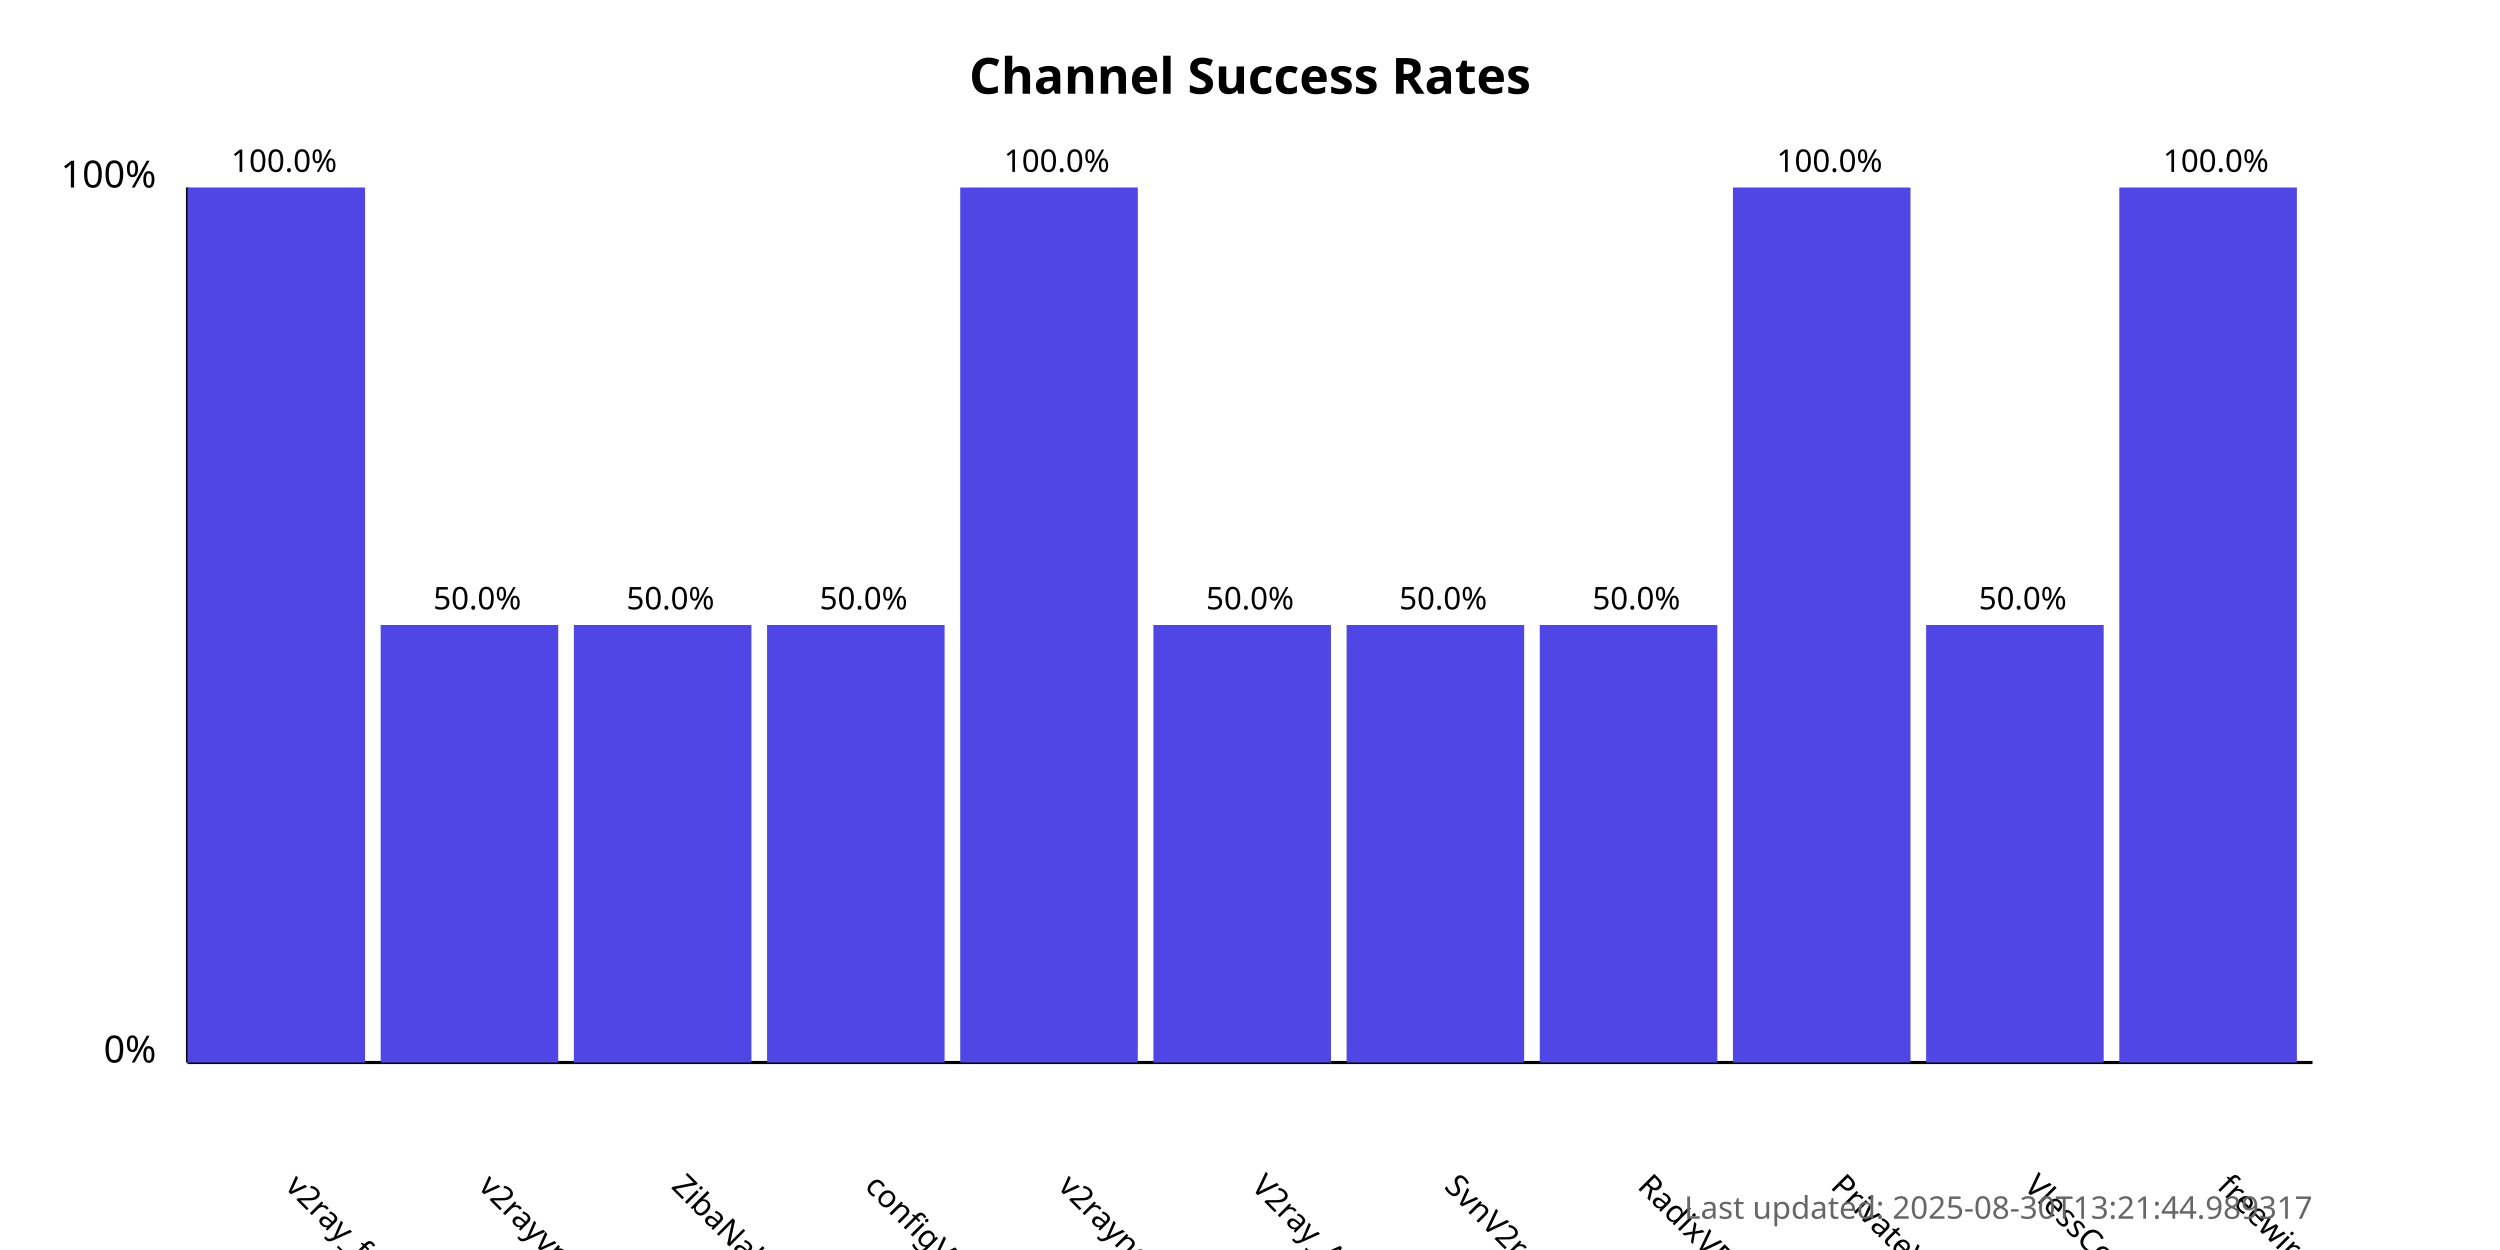
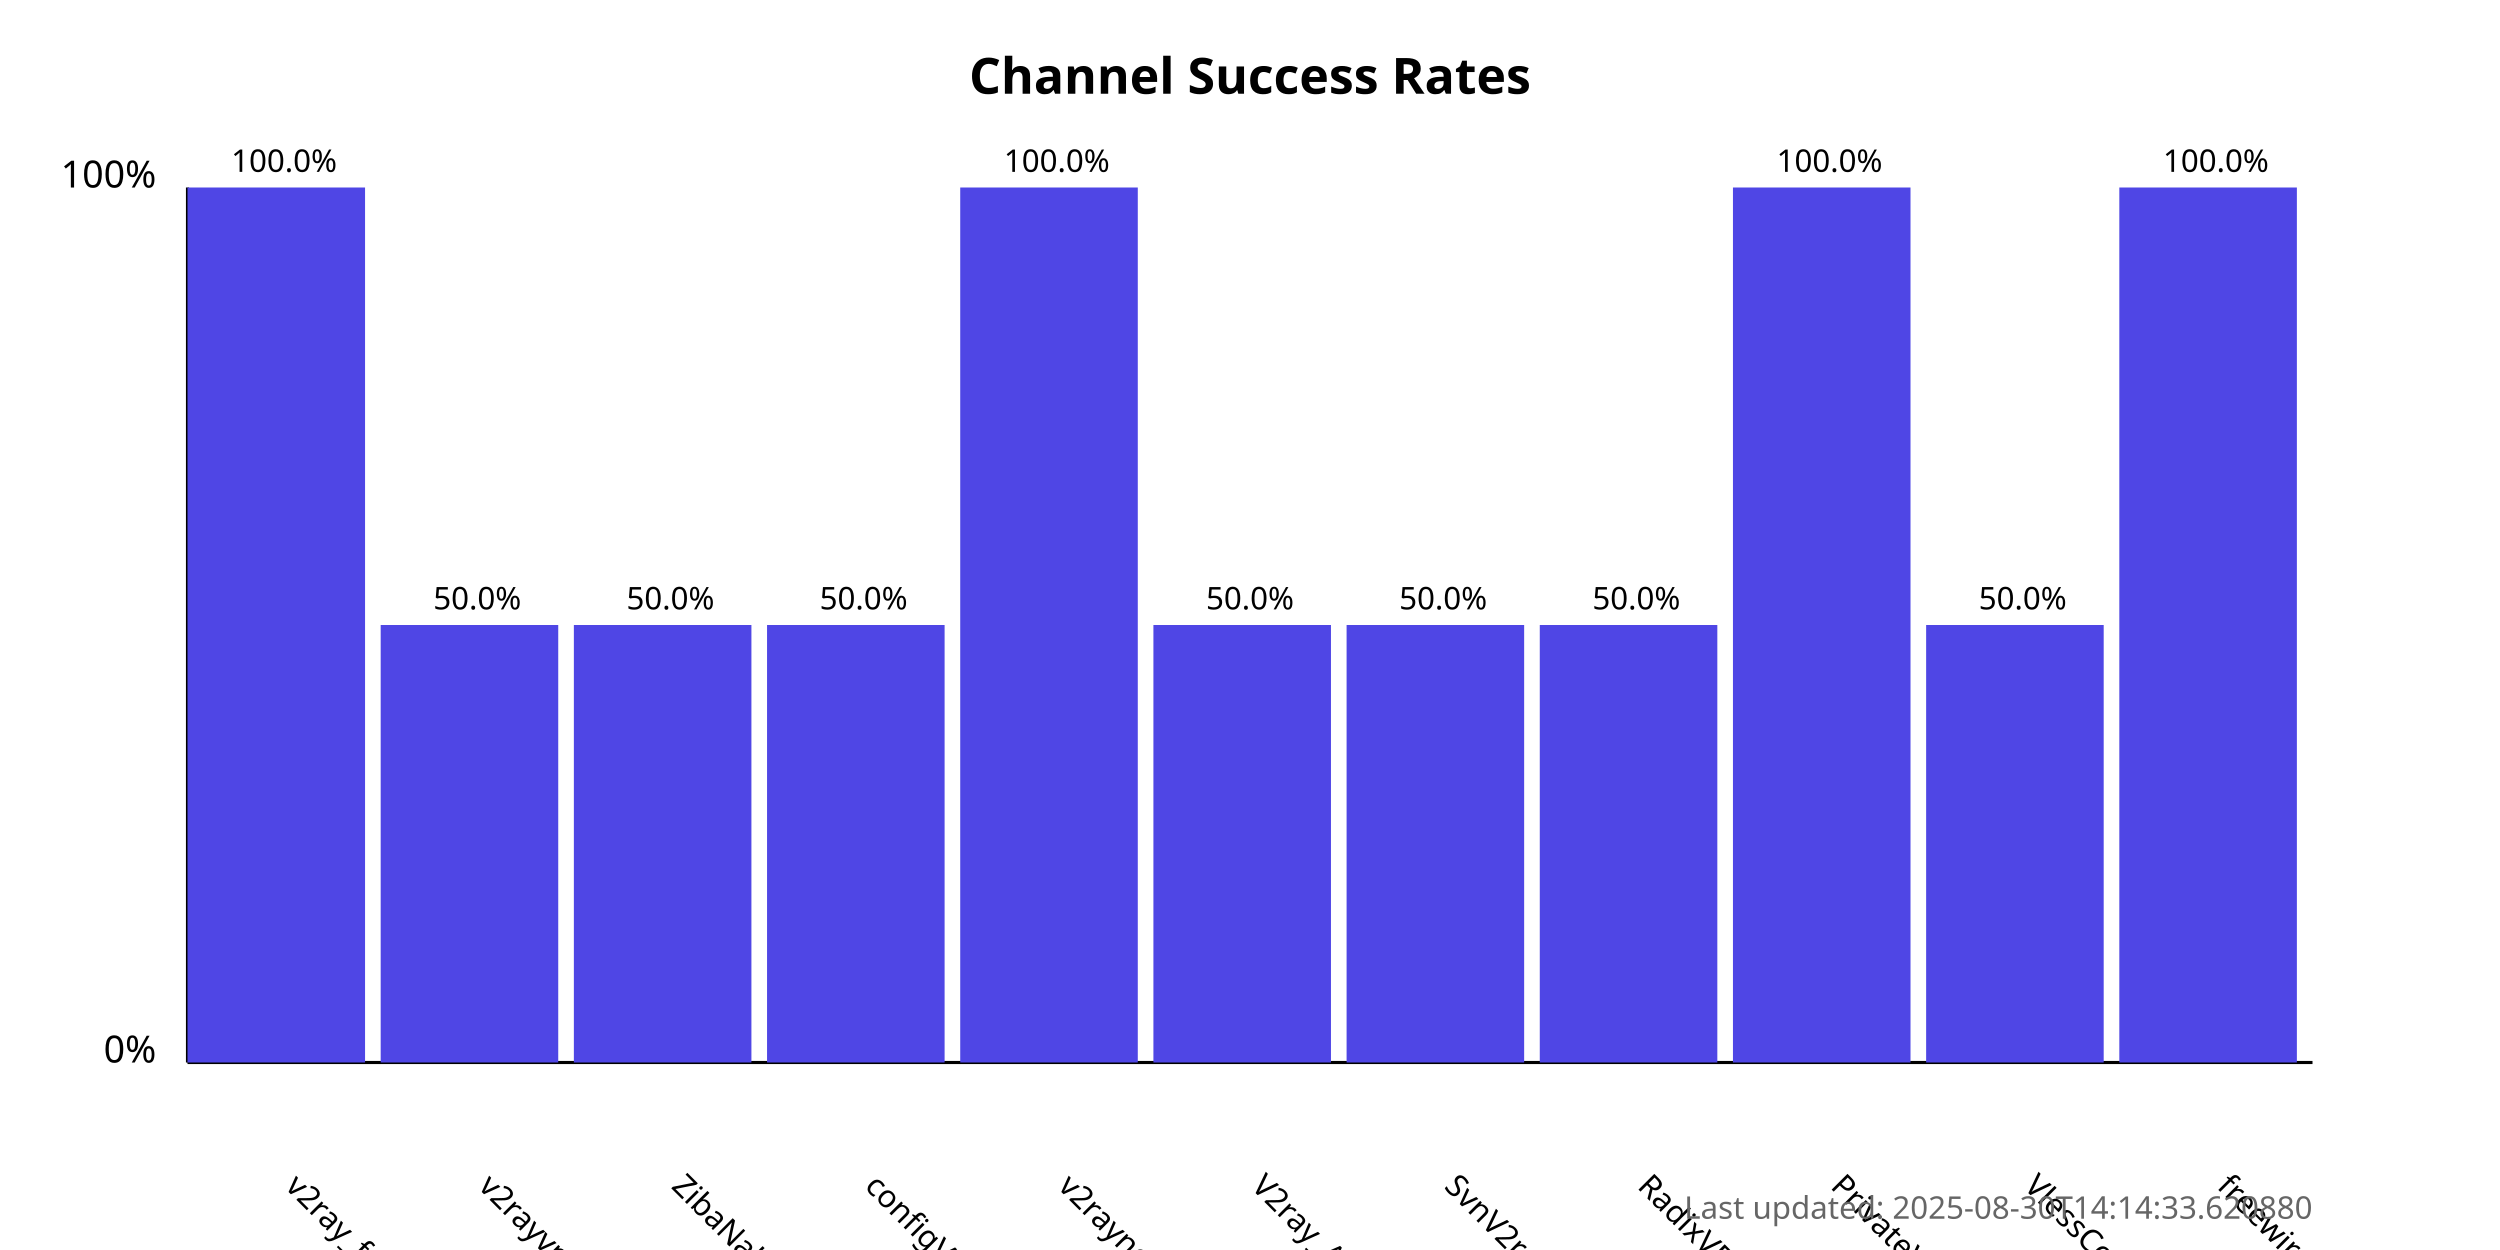
<svg xmlns="http://www.w3.org/2000/svg" width="800" height="400">
  <style>
            .chart-title { font: bold 16px sans-serif; }
            .axis-label { font: 12px sans-serif; }
            .tick-label { font: 10px sans-serif; }
            .bar { fill: #4f46e5; }
            .bar:hover { fill: #6366f1; }
            .timestamp { font: 10px sans-serif; fill: #666; }
        </style>
  <text x="400.0" y="30" text-anchor="middle" class="chart-title">
            Channel Success Rates
        </text>
  <line x1="60" y1="340" x2="60" y2="60" stroke="black" stroke-width="1" />
  <line x1="60" y1="340" x2="740" y2="340" stroke="black" stroke-width="1" />
  <text x="50" y="340" text-anchor="end" class="axis-label">0%</text>
  <text x="50" y="60" text-anchor="end" class="axis-label">100%</text>
  <g>
    <rect x="60" y="60.0" width="56.818" height="280.0" class="bar" />
    <text x="90.909" y="380" transform="rotate(45, 90.90909, 380)" text-anchor="start" class="tick-label">
                v2ray_free_conf
            </text>
    <text x="90.909" y="55.0" text-anchor="middle" class="tick-label">
                100.0%
            </text>
  </g>
  <g>
    <rect x="121.818" y="200.0" width="56.818" height="140.0" class="bar" />
    <text x="152.727" y="380" transform="rotate(45, 152.7273, 380)" text-anchor="start" class="tick-label">
                v2rayvpno
            </text>
    <text x="152.727" y="195.0" text-anchor="middle" class="tick-label">
                50.0%
            </text>
  </g>
  <g>
    <rect x="183.636" y="200.0" width="56.818" height="140.0" class="bar" />
    <text x="214.545" y="380" transform="rotate(45, 214.5455, 380)" text-anchor="start" class="tick-label">
                ZibaNabz
            </text>
    <text x="214.545" y="195.0" text-anchor="middle" class="tick-label">
                50.0%
            </text>
  </g>
  <g>
    <rect x="245.455" y="200.0" width="56.818" height="140.0" class="bar" />
    <text x="276.364" y="380" transform="rotate(45, 276.3636, 380)" text-anchor="start" class="tick-label">
                configV2rayForFree
            </text>
    <text x="276.364" y="195.0" text-anchor="middle" class="tick-label">
                50.0%
            </text>
  </g>
  <g>
    <rect x="307.273" y="60.0" width="56.818" height="280.0" class="bar" />
    <text x="338.182" y="380" transform="rotate(45, 338.1818, 380)" text-anchor="start" class="tick-label">
                v2rayngvpn
            </text>
    <text x="338.182" y="55.0" text-anchor="middle" class="tick-label">
                100.0%
            </text>
  </g>
  <g>
    <rect x="369.091" y="200.0" width="56.818" height="140.0" class="bar" />
    <text x="400.0" y="380" transform="rotate(45, 400.0, 380)" text-anchor="start" class="tick-label">
                V2ray_Alpha
            </text>
    <text x="400.0" y="195.0" text-anchor="middle" class="tick-label">
                50.0%
            </text>
  </g>
  <g>
    <rect x="430.909" y="200.0" width="56.818" height="140.0" class="bar" />
    <text x="461.818" y="380" transform="rotate(45, 461.8182, 380)" text-anchor="start" class="tick-label">
                SvnV2ray
            </text>
    <text x="461.818" y="195.0" text-anchor="middle" class="tick-label">
                50.0%
            </text>
  </g>
  <g>
    <rect x="492.727" y="200.0" width="56.818" height="140.0" class="bar" />
    <text x="523.636" y="380" transform="rotate(45, 523.6364, 380)" text-anchor="start" class="tick-label">
                RadixVPN
            </text>
    <text x="523.636" y="195.0" text-anchor="middle" class="tick-label">
                50.0%
            </text>
  </g>
  <g>
    <rect x="554.545" y="60.0" width="56.818" height="280.0" class="bar" />
    <text x="585.455" y="380" transform="rotate(45, 585.4545, 380)" text-anchor="start" class="tick-label">
                PrivateVPNs
            </text>
    <text x="585.455" y="55.0" text-anchor="middle" class="tick-label">
                100.0%
            </text>
  </g>
  <g>
    <rect x="616.364" y="200.0" width="56.818" height="140.0" class="bar" />
    <text x="647.273" y="380" transform="rotate(45, 647.2727, 380)" text-anchor="start" class="tick-label">
                VlessConfig
            </text>
    <text x="647.273" y="195.0" text-anchor="middle" class="tick-label">
                50.0%
            </text>
  </g>
  <g>
    <rect x="678.182" y="60.0" width="56.818" height="280.0" class="bar" />
    <text x="709.091" y="380" transform="rotate(45, 709.0909, 380)" text-anchor="start" class="tick-label">
                freewireguard
            </text>
    <text x="709.091" y="55.0" text-anchor="middle" class="tick-label">
                100.0%
            </text>
  </g>
  <text x="740" y="390" text-anchor="end" class="timestamp">
-             Last updated: 2025-08-30T13:21:44.989317
+             Last updated: 2025-08-30T14:14:33.620880
        </text>
</svg>
